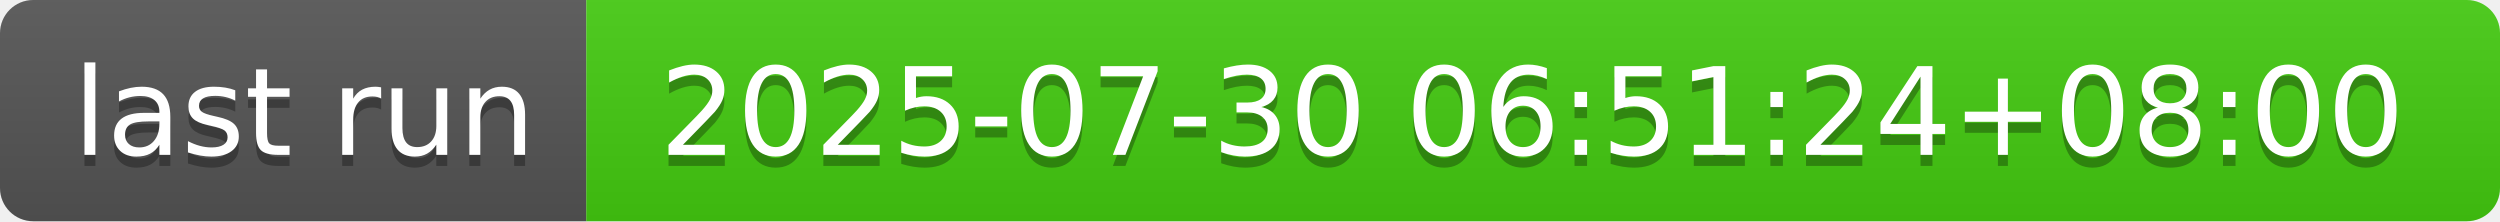
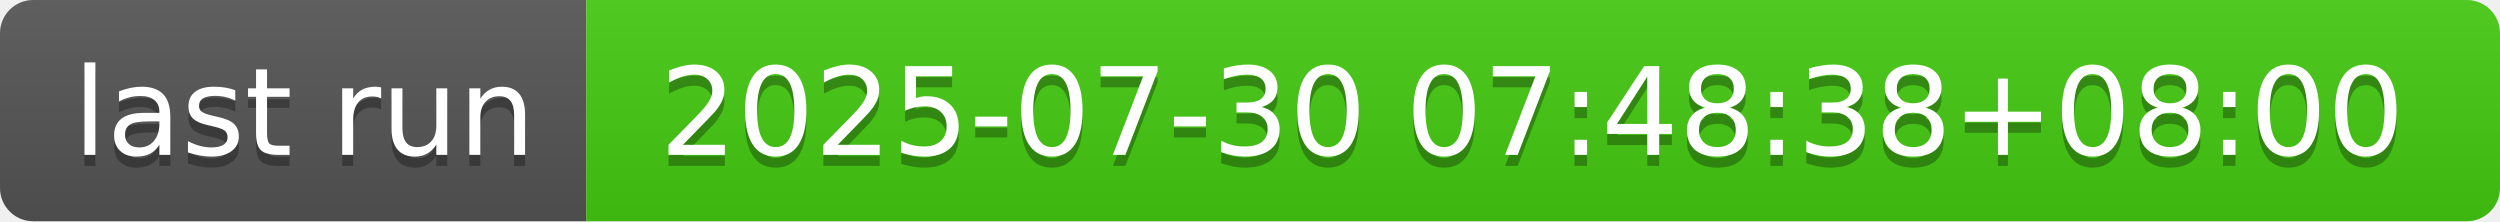
- <svg xmlns="http://www.w3.org/2000/svg" width="226" height="20" role="img" aria-label="last run: 2025-07-30 06:51:24+08:00">
+ <svg xmlns="http://www.w3.org/2000/svg" width="226" height="20" role="img" aria-label="last run: 2025-07-30 07:48:38+08:00">
  <linearGradient id="s" x2="0" y2="100%">
    <stop offset="0" stop-color="#bbb" stop-opacity=".1" />
    <stop offset="1" stop-opacity=".1" />
  </linearGradient>
  <clipPath id="r">
    <rect width="226" height="20" rx="3" fill="#fff" />
  </clipPath>
  <g clip-path="url(#r)">
    <rect width="53" height="20" fill="#555" />
    <rect x="53" width="173" height="20" fill="#4c1" />
    <rect width="226" height="20" fill="url(#s)" />
  </g>
  <g fill="#fff" text-anchor="middle" font-family="Verdana,Geneva,DejaVu Sans,sans-serif" text-rendering="geometricPrecision" font-size="110">
    <text aria-hidden="true" x="275" y="150" fill="#010101" fill-opacity=".3" transform="scale(.1)" textLength="430">last run</text>
    <text x="275" y="140" transform="scale(.1)" fill="#fff" textLength="430">last run</text>
-     <text aria-hidden="true" x="1385" y="150" fill="#010101" fill-opacity=".3" transform="scale(.1)" textLength="1630">2025-07-30 06:51:24+08:00</text>
-     <text x="1385" y="140" transform="scale(.1)" fill="#fff" textLength="1630">2025-07-30 06:51:24+08:00</text>
+     <text aria-hidden="true" x="1385" y="150" fill="#010101" fill-opacity=".3" transform="scale(.1)" textLength="1630">2025-07-30 07:48:38+08:00</text>
+     <text x="1385" y="140" transform="scale(.1)" fill="#fff" textLength="1630">2025-07-30 07:48:38+08:00</text>
  </g>
</svg>
